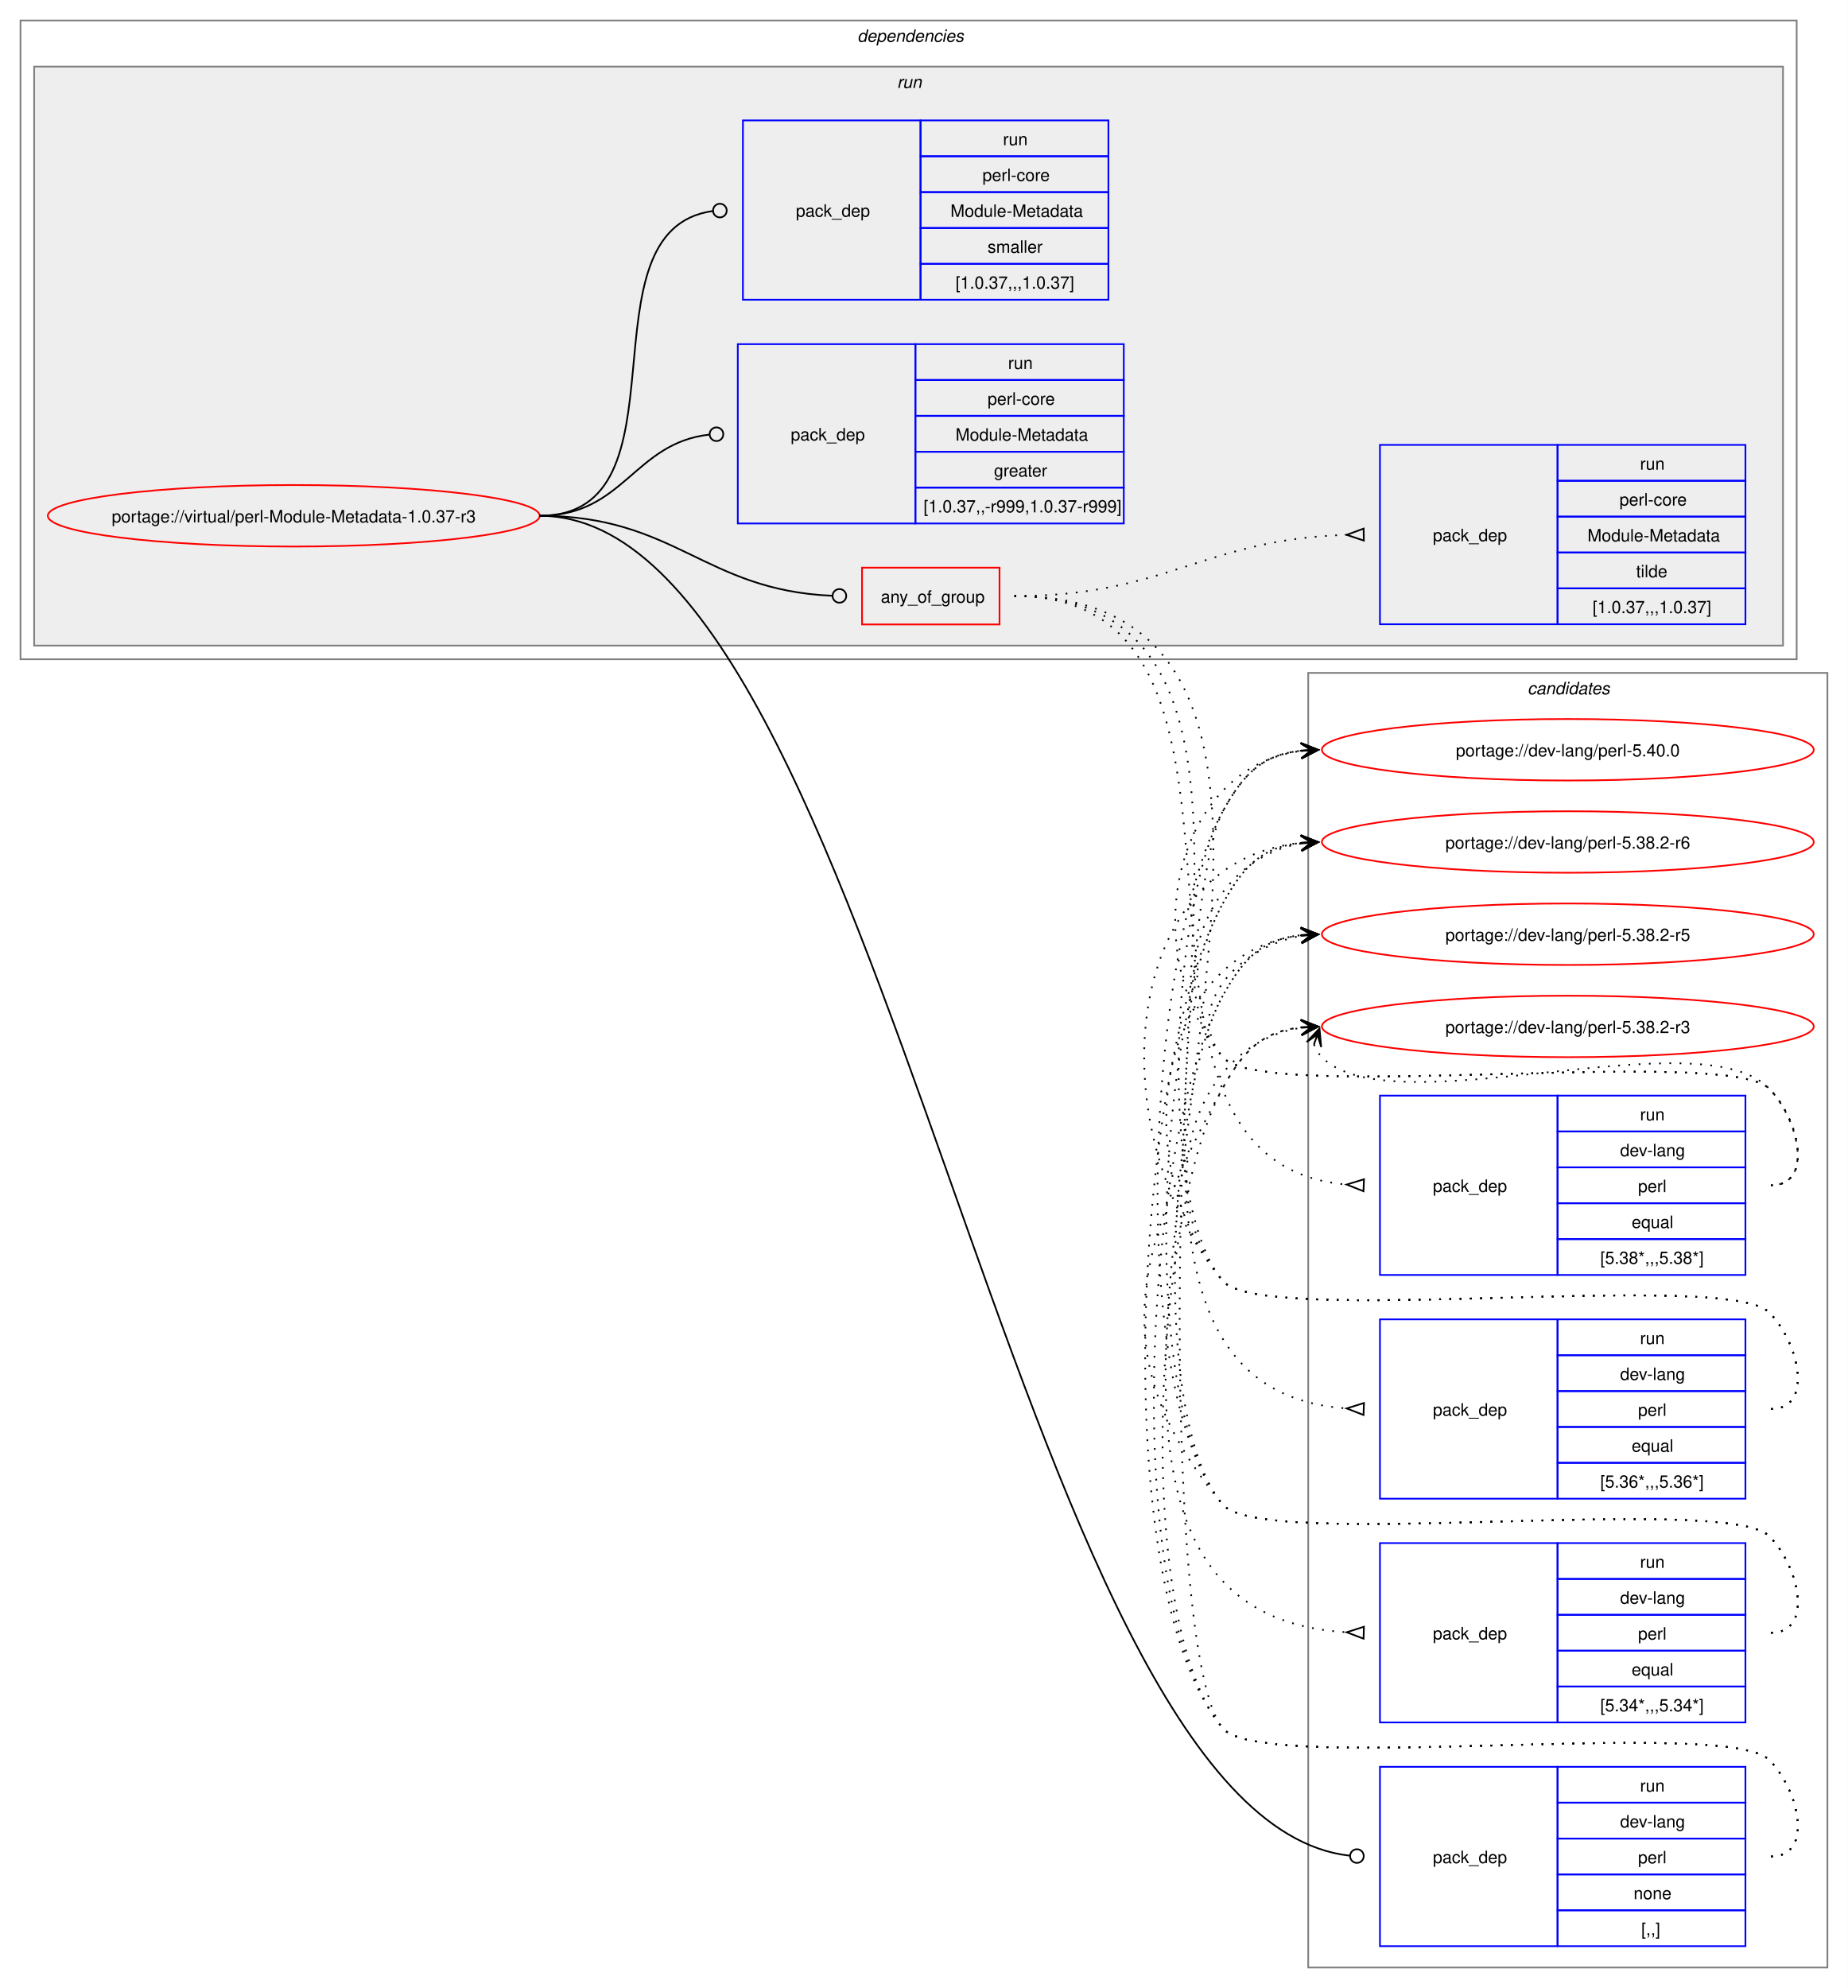
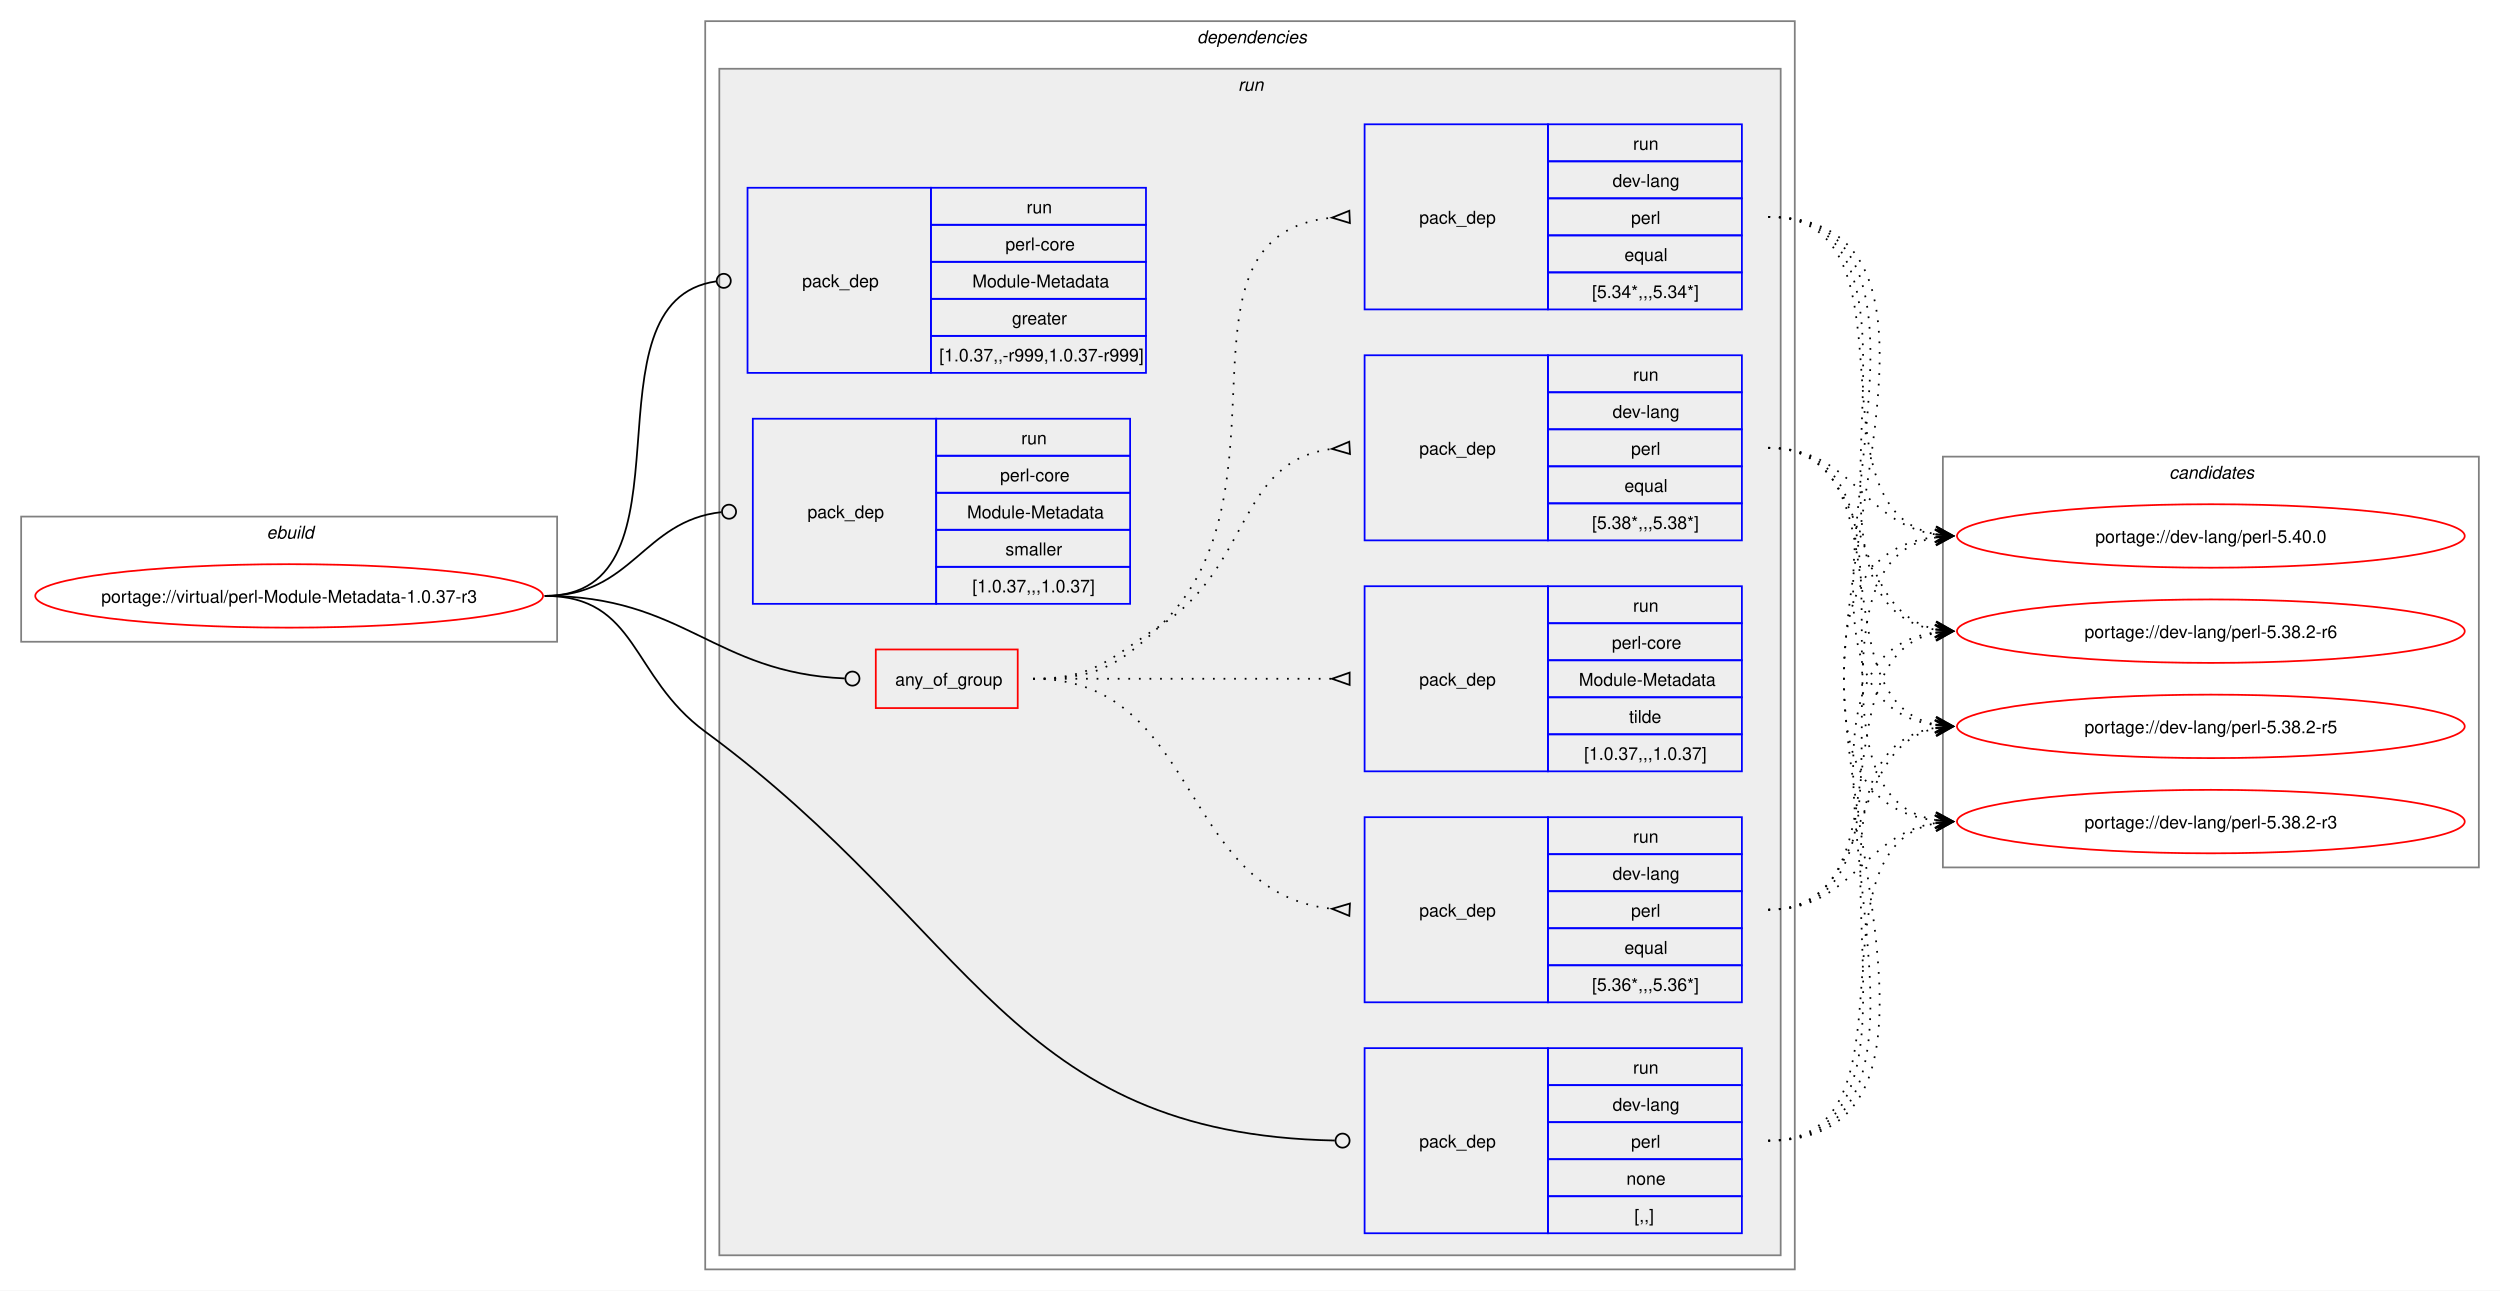
- <svg xmlns="http://www.w3.org/2000/svg" xmlns:xlink="http://www.w3.org/1999/xlink" width="1082pt" height="1164pt" viewBox="0.00 0.00 1082.00 1164.00">
-   <g id="graph0" class="graph" transform="scale(1 1) rotate(0) translate(4 1160)">
-     <polygon fill="white" stroke="none" points="-4,4 -4,-1160 1078,-1160 1078,4 -4,4" />
+ <svg xmlns="http://www.w3.org/2000/svg" xmlns:xlink="http://www.w3.org/1999/xlink" width="1418pt" height="732pt" viewBox="0.00 0.00 1418.00 732.00">
+   <g id="graph0" class="graph" transform="scale(1 1) rotate(0) translate(4 728)">
+     <polygon fill="white" stroke="none" points="-4,4 -4,-728 1414,-728 1414,4 -4,4" />
+     <g id="clust1" class="cluster">
+       <polygon fill="none" stroke="gray" points="8,-364 8,-435 312,-435 312,-364 8,-364" />
+       <text text-anchor="start" x="147.25" y="-422.5" font-family="Helvetica,sans-Serif" font-style="italic" font-size="10.00">ebuild</text>
+     </g>
+     <g id="clust2" class="cluster">
+       <polygon fill="none" stroke="gray" points="396,-8 396,-716 1014,-716 1014,-8 396,-8" />
+       <text text-anchor="start" x="675" y="-703.5" font-family="Helvetica,sans-Serif" font-style="italic" font-size="10.00">dependencies</text>
+     </g>
+     <g id="clust5" class="cluster">
+       <polygon fill="#eeeeee" stroke="gray" points="404,-16 404,-689 1006,-689 1006,-16 404,-16" />
+       <text text-anchor="start" x="698.25" y="-676.5" font-family="Helvetica,sans-Serif" font-style="italic" font-size="10.00">run</text>
+     </g>
    <g id="clust14" class="cluster">
-       <polygon fill="none" stroke="gray" points="762,-8 762,-766 1066,-766 1066,-8 762,-8" />
-       <text text-anchor="start" x="890.38" y="-753.5" font-family="Helvetica,sans-Serif" font-style="italic" font-size="10.00">candidates</text>
-     </g>
-     <g id="clust2" class="cluster">
-       <polygon fill="none" stroke="gray" points="8,-774 8,-1148 1048,-1148 1048,-774 8,-774" />
-       <text text-anchor="start" x="498" y="-1135.5" font-family="Helvetica,sans-Serif" font-style="italic" font-size="10.00">dependencies</text>
-     </g>
-     <g id="clust5" class="cluster">
-       <polygon fill="#eeeeee" stroke="gray" points="16,-782 16,-1121 1040,-1121 1040,-782 16,-782" />
-       <text text-anchor="start" x="521.25" y="-1108.5" font-family="Helvetica,sans-Serif" font-style="italic" font-size="10.00">run</text>
+       <polygon fill="none" stroke="gray" points="1098,-236 1098,-469 1402,-469 1402,-236 1098,-236" />
+       <text text-anchor="start" x="1226.38" y="-456.5" font-family="Helvetica,sans-Serif" font-style="italic" font-size="10.00">candidates</text>
    </g>
    <g id="node1" class="node">
      <g id="a_node1">
        <a xlink:href="../virtual/perl-Module-Metadata-1.0.37-r3.svg" xlink:title="portage://virtual/perl-Module-Metadata-1.0.37-r3">
-           <ellipse fill="none" stroke="red" cx="168" cy="-858" rx="144" ry="18" />
-           <text text-anchor="middle" x="168" y="-854.12" font-family="Helvetica,sans-Serif" font-size="10.00">portage://virtual/perl-Module-Metadata-1.0.37-r3</text>
+           <ellipse fill="none" stroke="red" cx="160" cy="-390" rx="144" ry="18" />
+           <text text-anchor="middle" x="160" y="-386.12" font-family="Helvetica,sans-Serif" font-size="10.00">portage://virtual/perl-Module-Metadata-1.0.37-r3</text>
        </a>
      </g>
    </g>
    <g id="node2" class="node">
-       <polygon fill="none" stroke="red" points="500.75,-794.38 500.75,-827.62 581.25,-827.62 581.25,-794.38 500.75,-794.38" />
-       <text text-anchor="start" x="511.75" y="-807.12" font-family="Helvetica,sans-Serif" font-size="10.00">any_of_group</text>
+       <polygon fill="none" stroke="red" points="492.75,-326.38 492.75,-359.62 573.25,-359.62 573.25,-326.38 492.75,-326.38" />
+       <text text-anchor="start" x="503.75" y="-339.12" font-family="Helvetica,sans-Serif" font-size="10.00">any_of_group</text>
    </g>
    <g id="edge5" class="edge">
-       <path fill="none" stroke="black" d="M312,-858C391.61,-858 408.14,-814.42 483.07,-811.19" />
-       <ellipse fill="none" stroke="black" cx="487.5" cy="-811.1" rx="4" ry="4" />
+       <path fill="none" stroke="black" d="M305,-390C384.2,-390 400.58,-346.42 475.12,-343.19" />
+       <ellipse fill="none" stroke="black" cx="479.5" cy="-343.1" rx="4" ry="4" />
    </g>
    <g id="node7" class="node">
-       <polygon fill="none" stroke="blue" points="804,-20.5 804,-125.5 908,-125.5 908,-20.5 804,-20.5" />
-       <text text-anchor="start" x="835" y="-69.12" font-family="Helvetica,sans-Serif" font-size="10.00">pack_dep</text>
-       <polygon fill="none" stroke="blue" points="908,-104.5 908,-125.5 1018,-125.5 1018,-104.5 908,-104.5" />
-       <text text-anchor="start" x="956.25" y="-111" font-family="Helvetica,sans-Serif" font-size="10.00">run</text>
-       <polygon fill="none" stroke="blue" points="908,-83.5 908,-104.5 1018,-104.5 1018,-83.5 908,-83.5" />
-       <text text-anchor="start" x="944.62" y="-90" font-family="Helvetica,sans-Serif" font-size="10.00">dev-lang</text>
-       <polygon fill="none" stroke="blue" points="908,-62.5 908,-83.5 1018,-83.5 1018,-62.5 908,-62.5" />
-       <text text-anchor="start" x="955.12" y="-69" font-family="Helvetica,sans-Serif" font-size="10.00">perl</text>
-       <polygon fill="none" stroke="blue" points="908,-41.5 908,-62.5 1018,-62.5 1018,-41.5 908,-41.5" />
-       <text text-anchor="start" x="952.5" y="-48" font-family="Helvetica,sans-Serif" font-size="10.00">none</text>
-       <polygon fill="none" stroke="blue" points="908,-20.5 908,-41.5 1018,-41.5 1018,-20.5 908,-20.5" />
-       <text text-anchor="start" x="957" y="-27" font-family="Helvetica,sans-Serif" font-size="10.00">[,,]</text>
+       <polygon fill="none" stroke="blue" points="770,-28.5 770,-133.5 874,-133.5 874,-28.5 770,-28.5" />
+       <text text-anchor="start" x="801" y="-77.12" font-family="Helvetica,sans-Serif" font-size="10.00">pack_dep</text>
+       <polygon fill="none" stroke="blue" points="874,-112.5 874,-133.5 984,-133.5 984,-112.5 874,-112.5" />
+       <text text-anchor="start" x="922.25" y="-119" font-family="Helvetica,sans-Serif" font-size="10.00">run</text>
+       <polygon fill="none" stroke="blue" points="874,-91.5 874,-112.5 984,-112.5 984,-91.5 874,-91.5" />
+       <text text-anchor="start" x="910.62" y="-98" font-family="Helvetica,sans-Serif" font-size="10.00">dev-lang</text>
+       <polygon fill="none" stroke="blue" points="874,-70.5 874,-91.5 984,-91.5 984,-70.5 874,-70.5" />
+       <text text-anchor="start" x="921.12" y="-77" font-family="Helvetica,sans-Serif" font-size="10.00">perl</text>
+       <polygon fill="none" stroke="blue" points="874,-49.5 874,-70.5 984,-70.5 984,-49.5 874,-49.5" />
+       <text text-anchor="start" x="918.5" y="-56" font-family="Helvetica,sans-Serif" font-size="10.00">none</text>
+       <polygon fill="none" stroke="blue" points="874,-28.5 874,-49.5 984,-49.5 984,-28.5 874,-28.5" />
+       <text text-anchor="start" x="923" y="-35" font-family="Helvetica,sans-Serif" font-size="10.00">[,,]</text>
    </g>
    <g id="edge6" class="edge">
-       <path fill="none" stroke="black" d="M312,-858C513.82,-858 588,-95.83 786.08,-73.5" />
-       <ellipse fill="none" stroke="black" cx="790.51" cy="-73.25" rx="4" ry="4" />
+       <path fill="none" stroke="black" d="M305,-390C357.98,-390 353.3,-344.37 396,-313 548.79,-200.76 568.8,-84.69 753.1,-81.09" />
+       <ellipse fill="none" stroke="black" cx="757.5" cy="-81.04" rx="4" ry="4" />
    </g>
    <g id="node8" class="node">
-       <polygon fill="none" stroke="blue" points="428,-853.5 428,-958.5 532,-958.5 532,-853.5 428,-853.5" />
-       <text text-anchor="start" x="459" y="-902.12" font-family="Helvetica,sans-Serif" font-size="10.00">pack_dep</text>
-       <polygon fill="none" stroke="blue" points="532,-937.5 532,-958.5 654,-958.5 654,-937.5 532,-937.5" />
-       <text text-anchor="start" x="586.25" y="-944" font-family="Helvetica,sans-Serif" font-size="10.00">run</text>
-       <polygon fill="none" stroke="blue" points="532,-916.5 532,-937.5 654,-937.5 654,-916.5 532,-916.5" />
-       <text text-anchor="start" x="574.25" y="-923" font-family="Helvetica,sans-Serif" font-size="10.00">perl-core</text>
-       <polygon fill="none" stroke="blue" points="532,-895.5 532,-916.5 654,-916.5 654,-895.5 532,-895.5" />
-       <text text-anchor="start" x="555.5" y="-902" font-family="Helvetica,sans-Serif" font-size="10.00">Module-Metadata</text>
-       <polygon fill="none" stroke="blue" points="532,-874.5 532,-895.5 654,-895.5 654,-874.5 532,-874.5" />
-       <text text-anchor="start" x="578" y="-881" font-family="Helvetica,sans-Serif" font-size="10.00">greater</text>
-       <polygon fill="none" stroke="blue" points="532,-853.5 532,-874.5 654,-874.5 654,-853.5 532,-853.5" />
-       <text text-anchor="start" x="536.75" y="-860" font-family="Helvetica,sans-Serif" font-size="10.00">[1.0.37,,-r999,1.0.37-r999]</text>
+       <polygon fill="none" stroke="blue" points="420,-516.5 420,-621.5 524,-621.5 524,-516.5 420,-516.5" />
+       <text text-anchor="start" x="451" y="-565.12" font-family="Helvetica,sans-Serif" font-size="10.00">pack_dep</text>
+       <polygon fill="none" stroke="blue" points="524,-600.5 524,-621.5 646,-621.5 646,-600.5 524,-600.5" />
+       <text text-anchor="start" x="578.25" y="-607" font-family="Helvetica,sans-Serif" font-size="10.00">run</text>
+       <polygon fill="none" stroke="blue" points="524,-579.5 524,-600.5 646,-600.5 646,-579.5 524,-579.5" />
+       <text text-anchor="start" x="566.25" y="-586" font-family="Helvetica,sans-Serif" font-size="10.00">perl-core</text>
+       <polygon fill="none" stroke="blue" points="524,-558.5 524,-579.5 646,-579.5 646,-558.5 524,-558.5" />
+       <text text-anchor="start" x="547.5" y="-565" font-family="Helvetica,sans-Serif" font-size="10.00">Module-Metadata</text>
+       <polygon fill="none" stroke="blue" points="524,-537.5 524,-558.5 646,-558.5 646,-537.5 524,-537.5" />
+       <text text-anchor="start" x="570" y="-544" font-family="Helvetica,sans-Serif" font-size="10.00">greater</text>
+       <polygon fill="none" stroke="blue" points="524,-516.5 524,-537.5 646,-537.5 646,-516.5 524,-516.5" />
+       <text text-anchor="start" x="528.75" y="-523" font-family="Helvetica,sans-Serif" font-size="10.00">[1.0.37,,-r999,1.0.37-r999]</text>
    </g>
    <g id="edge7" class="edge">
-       <path fill="none" stroke="black" d="M312,-858C361.45,-858 366.96,-900.54 411.26,-905.52" />
-       <ellipse fill="none" stroke="black" cx="415.51" cy="-905.76" rx="4" ry="4" />
+       <path fill="none" stroke="black" d="M305,-390C394.39,-390 323.59,-557.31 402.34,-568.42" />
+       <ellipse fill="none" stroke="black" cx="406.51" cy="-568.7" rx="4" ry="4" />
    </g>
    <g id="node9" class="node">
-       <polygon fill="none" stroke="blue" points="431,-984.5 431,-1089.5 535,-1089.5 535,-984.5 431,-984.5" />
-       <text text-anchor="start" x="462" y="-1033.12" font-family="Helvetica,sans-Serif" font-size="10.00">pack_dep</text>
-       <polygon fill="none" stroke="blue" points="535,-1068.5 535,-1089.5 645,-1089.5 645,-1068.5 535,-1068.5" />
-       <text text-anchor="start" x="583.25" y="-1075" font-family="Helvetica,sans-Serif" font-size="10.00">run</text>
-       <polygon fill="none" stroke="blue" points="535,-1047.5 535,-1068.5 645,-1068.5 645,-1047.5 535,-1047.5" />
-       <text text-anchor="start" x="571.25" y="-1054" font-family="Helvetica,sans-Serif" font-size="10.00">perl-core</text>
-       <polygon fill="none" stroke="blue" points="535,-1026.5 535,-1047.5 645,-1047.5 645,-1026.5 535,-1026.5" />
-       <text text-anchor="start" x="552.5" y="-1033" font-family="Helvetica,sans-Serif" font-size="10.00">Module-Metadata</text>
-       <polygon fill="none" stroke="blue" points="535,-1005.5 535,-1026.5 645,-1026.5 645,-1005.5 535,-1005.5" />
-       <text text-anchor="start" x="574.25" y="-1012" font-family="Helvetica,sans-Serif" font-size="10.00">smaller</text>
-       <polygon fill="none" stroke="blue" points="535,-984.5 535,-1005.5 645,-1005.5 645,-984.5 535,-984.5" />
-       <text text-anchor="start" x="555.5" y="-991" font-family="Helvetica,sans-Serif" font-size="10.00">[1.0.37,,,1.0.37]</text>
+       <polygon fill="none" stroke="blue" points="423,-385.5 423,-490.5 527,-490.5 527,-385.5 423,-385.5" />
+       <text text-anchor="start" x="454" y="-434.12" font-family="Helvetica,sans-Serif" font-size="10.00">pack_dep</text>
+       <polygon fill="none" stroke="blue" points="527,-469.5 527,-490.5 637,-490.5 637,-469.5 527,-469.5" />
+       <text text-anchor="start" x="575.25" y="-476" font-family="Helvetica,sans-Serif" font-size="10.00">run</text>
+       <polygon fill="none" stroke="blue" points="527,-448.5 527,-469.5 637,-469.5 637,-448.5 527,-448.5" />
+       <text text-anchor="start" x="563.25" y="-455" font-family="Helvetica,sans-Serif" font-size="10.00">perl-core</text>
+       <polygon fill="none" stroke="blue" points="527,-427.5 527,-448.5 637,-448.5 637,-427.5 527,-427.5" />
+       <text text-anchor="start" x="544.5" y="-434" font-family="Helvetica,sans-Serif" font-size="10.00">Module-Metadata</text>
+       <polygon fill="none" stroke="blue" points="527,-406.5 527,-427.5 637,-427.5 637,-406.5 527,-406.5" />
+       <text text-anchor="start" x="566.25" y="-413" font-family="Helvetica,sans-Serif" font-size="10.00">smaller</text>
+       <polygon fill="none" stroke="blue" points="527,-385.5 527,-406.5 637,-406.5 637,-385.5 527,-385.5" />
+       <text text-anchor="start" x="547.5" y="-392" font-family="Helvetica,sans-Serif" font-size="10.00">[1.0.37,,,1.0.37]</text>
    </g>
    <g id="edge8" class="edge">
-       <path fill="none" stroke="black" d="M312,-858C402.28,-858 333.53,-1025.31 413.25,-1036.42" />
-       <ellipse fill="none" stroke="black" cx="417.51" cy="-1036.7" rx="4" ry="4" />
+       <path fill="none" stroke="black" d="M305,-390C354.83,-390 360.53,-432.54 405.19,-437.52" />
+       <ellipse fill="none" stroke="black" cx="409.51" cy="-437.76" rx="4" ry="4" />
    </g>
    <g id="node3" class="node">
-       <polygon fill="none" stroke="blue" points="804,-413.5 804,-518.5 908,-518.5 908,-413.5 804,-413.5" />
-       <text text-anchor="start" x="835" y="-462.12" font-family="Helvetica,sans-Serif" font-size="10.00">pack_dep</text>
-       <polygon fill="none" stroke="blue" points="908,-497.5 908,-518.5 1018,-518.5 1018,-497.5 908,-497.5" />
-       <text text-anchor="start" x="956.25" y="-504" font-family="Helvetica,sans-Serif" font-size="10.00">run</text>
-       <polygon fill="none" stroke="blue" points="908,-476.5 908,-497.5 1018,-497.5 1018,-476.5 908,-476.5" />
-       <text text-anchor="start" x="944.62" y="-483" font-family="Helvetica,sans-Serif" font-size="10.00">dev-lang</text>
-       <polygon fill="none" stroke="blue" points="908,-455.5 908,-476.5 1018,-476.5 1018,-455.5 908,-455.5" />
-       <text text-anchor="start" x="955.12" y="-462" font-family="Helvetica,sans-Serif" font-size="10.00">perl</text>
-       <polygon fill="none" stroke="blue" points="908,-434.5 908,-455.5 1018,-455.5 1018,-434.5 908,-434.5" />
-       <text text-anchor="start" x="951.38" y="-441" font-family="Helvetica,sans-Serif" font-size="10.00">equal</text>
-       <polygon fill="none" stroke="blue" points="908,-413.5 908,-434.5 1018,-434.5 1018,-413.5 908,-413.5" />
-       <text text-anchor="start" x="933" y="-420" font-family="Helvetica,sans-Serif" font-size="10.00">[5.38*,,,5.38*]</text>
+       <polygon fill="none" stroke="blue" points="770,-421.5 770,-526.5 874,-526.5 874,-421.5 770,-421.5" />
+       <text text-anchor="start" x="801" y="-470.12" font-family="Helvetica,sans-Serif" font-size="10.00">pack_dep</text>
+       <polygon fill="none" stroke="blue" points="874,-505.5 874,-526.5 984,-526.5 984,-505.5 874,-505.5" />
+       <text text-anchor="start" x="922.25" y="-512" font-family="Helvetica,sans-Serif" font-size="10.00">run</text>
+       <polygon fill="none" stroke="blue" points="874,-484.5 874,-505.5 984,-505.5 984,-484.5 874,-484.5" />
+       <text text-anchor="start" x="910.62" y="-491" font-family="Helvetica,sans-Serif" font-size="10.00">dev-lang</text>
+       <polygon fill="none" stroke="blue" points="874,-463.5 874,-484.5 984,-484.5 984,-463.5 874,-463.5" />
+       <text text-anchor="start" x="921.12" y="-470" font-family="Helvetica,sans-Serif" font-size="10.00">perl</text>
+       <polygon fill="none" stroke="blue" points="874,-442.5 874,-463.5 984,-463.5 984,-442.5 874,-442.5" />
+       <text text-anchor="start" x="917.38" y="-449" font-family="Helvetica,sans-Serif" font-size="10.00">equal</text>
+       <polygon fill="none" stroke="blue" points="874,-421.5 874,-442.5 984,-442.5 984,-421.5 874,-421.5" />
+       <text text-anchor="start" x="899" y="-428" font-family="Helvetica,sans-Serif" font-size="10.00">[5.38*,,,5.38*]</text>
    </g>
    <g id="edge1" class="edge">
-       <path fill="none" stroke="black" stroke-dasharray="1,5" d="M590,-811C764.7,-811 622.72,-480.01 784.44,-466.43" />
-       <polygon fill="none" stroke="black" points="794.64,-469.52 784.51,-466.43 794.36,-462.52 794.64,-469.52" />
+       <path fill="none" stroke="black" stroke-dasharray="1,5" d="M582,-343C616.67,-343 624.88,-354.19 654,-373 706.08,-406.63 697.53,-466.69 751.56,-473.39" />
+       <polygon fill="none" stroke="black" points="761.3,-477.46 751.52,-473.39 761.71,-470.48 761.3,-477.46" />
    </g>
    <g id="node4" class="node">
-       <polygon fill="none" stroke="blue" points="804,-282.5 804,-387.5 908,-387.5 908,-282.5 804,-282.5" />
-       <text text-anchor="start" x="835" y="-331.12" font-family="Helvetica,sans-Serif" font-size="10.00">pack_dep</text>
-       <polygon fill="none" stroke="blue" points="908,-366.5 908,-387.5 1018,-387.5 1018,-366.5 908,-366.5" />
-       <text text-anchor="start" x="956.25" y="-373" font-family="Helvetica,sans-Serif" font-size="10.00">run</text>
-       <polygon fill="none" stroke="blue" points="908,-345.5 908,-366.5 1018,-366.5 1018,-345.5 908,-345.5" />
-       <text text-anchor="start" x="944.62" y="-352" font-family="Helvetica,sans-Serif" font-size="10.00">dev-lang</text>
-       <polygon fill="none" stroke="blue" points="908,-324.5 908,-345.5 1018,-345.5 1018,-324.5 908,-324.5" />
-       <text text-anchor="start" x="955.12" y="-331" font-family="Helvetica,sans-Serif" font-size="10.00">perl</text>
-       <polygon fill="none" stroke="blue" points="908,-303.5 908,-324.5 1018,-324.5 1018,-303.5 908,-303.5" />
-       <text text-anchor="start" x="951.38" y="-310" font-family="Helvetica,sans-Serif" font-size="10.00">equal</text>
-       <polygon fill="none" stroke="blue" points="908,-282.5 908,-303.5 1018,-303.5 1018,-282.5 908,-282.5" />
-       <text text-anchor="start" x="933" y="-289" font-family="Helvetica,sans-Serif" font-size="10.00">[5.36*,,,5.36*]</text>
+       <polygon fill="none" stroke="blue" points="770,-159.5 770,-264.5 874,-264.5 874,-159.5 770,-159.5" />
+       <text text-anchor="start" x="801" y="-208.12" font-family="Helvetica,sans-Serif" font-size="10.00">pack_dep</text>
+       <polygon fill="none" stroke="blue" points="874,-243.5 874,-264.5 984,-264.5 984,-243.5 874,-243.5" />
+       <text text-anchor="start" x="922.25" y="-250" font-family="Helvetica,sans-Serif" font-size="10.00">run</text>
+       <polygon fill="none" stroke="blue" points="874,-222.5 874,-243.5 984,-243.5 984,-222.5 874,-222.5" />
+       <text text-anchor="start" x="910.62" y="-229" font-family="Helvetica,sans-Serif" font-size="10.00">dev-lang</text>
+       <polygon fill="none" stroke="blue" points="874,-201.5 874,-222.5 984,-222.5 984,-201.5 874,-201.5" />
+       <text text-anchor="start" x="921.12" y="-208" font-family="Helvetica,sans-Serif" font-size="10.00">perl</text>
+       <polygon fill="none" stroke="blue" points="874,-180.5 874,-201.5 984,-201.5 984,-180.5 874,-180.5" />
+       <text text-anchor="start" x="917.38" y="-187" font-family="Helvetica,sans-Serif" font-size="10.00">equal</text>
+       <polygon fill="none" stroke="blue" points="874,-159.5 874,-180.5 984,-180.5 984,-159.5 874,-159.5" />
+       <text text-anchor="start" x="899" y="-166" font-family="Helvetica,sans-Serif" font-size="10.00">[5.36*,,,5.36*]</text>
    </g>
    <g id="edge2" class="edge">
-       <path fill="none" stroke="black" stroke-dasharray="1,5" d="M590,-811C816.74,-811 572.53,-349.76 784.56,-335.35" />
-       <polygon fill="none" stroke="black" points="794.62,-338.51 784.51,-335.35 794.38,-331.52 794.62,-338.51" />
+       <path fill="none" stroke="black" stroke-dasharray="1,5" d="M582,-343C677.27,-343 664.22,-221.54 751.46,-212.53" />
+       <polygon fill="none" stroke="black" points="761.68,-215.52 751.51,-212.53 761.33,-208.53 761.68,-215.52" />
    </g>
    <g id="node5" class="node">
-       <polygon fill="none" stroke="blue" points="804,-151.5 804,-256.5 908,-256.5 908,-151.5 804,-151.5" />
-       <text text-anchor="start" x="835" y="-200.12" font-family="Helvetica,sans-Serif" font-size="10.00">pack_dep</text>
-       <polygon fill="none" stroke="blue" points="908,-235.5 908,-256.5 1018,-256.5 1018,-235.5 908,-235.5" />
-       <text text-anchor="start" x="956.25" y="-242" font-family="Helvetica,sans-Serif" font-size="10.00">run</text>
-       <polygon fill="none" stroke="blue" points="908,-214.5 908,-235.5 1018,-235.5 1018,-214.5 908,-214.5" />
-       <text text-anchor="start" x="944.62" y="-221" font-family="Helvetica,sans-Serif" font-size="10.00">dev-lang</text>
-       <polygon fill="none" stroke="blue" points="908,-193.5 908,-214.5 1018,-214.5 1018,-193.5 908,-193.5" />
-       <text text-anchor="start" x="955.12" y="-200" font-family="Helvetica,sans-Serif" font-size="10.00">perl</text>
-       <polygon fill="none" stroke="blue" points="908,-172.5 908,-193.5 1018,-193.5 1018,-172.5 908,-172.5" />
-       <text text-anchor="start" x="951.38" y="-179" font-family="Helvetica,sans-Serif" font-size="10.00">equal</text>
-       <polygon fill="none" stroke="blue" points="908,-151.5 908,-172.5 1018,-172.5 1018,-151.5 908,-151.5" />
-       <text text-anchor="start" x="933" y="-158" font-family="Helvetica,sans-Serif" font-size="10.00">[5.34*,,,5.34*]</text>
+       <polygon fill="none" stroke="blue" points="770,-552.5 770,-657.5 874,-657.5 874,-552.5 770,-552.5" />
+       <text text-anchor="start" x="801" y="-601.12" font-family="Helvetica,sans-Serif" font-size="10.00">pack_dep</text>
+       <polygon fill="none" stroke="blue" points="874,-636.5 874,-657.5 984,-657.5 984,-636.5 874,-636.5" />
+       <text text-anchor="start" x="922.25" y="-643" font-family="Helvetica,sans-Serif" font-size="10.00">run</text>
+       <polygon fill="none" stroke="blue" points="874,-615.5 874,-636.5 984,-636.5 984,-615.5 874,-615.5" />
+       <text text-anchor="start" x="910.62" y="-622" font-family="Helvetica,sans-Serif" font-size="10.00">dev-lang</text>
+       <polygon fill="none" stroke="blue" points="874,-594.5 874,-615.5 984,-615.5 984,-594.5 874,-594.5" />
+       <text text-anchor="start" x="921.12" y="-601" font-family="Helvetica,sans-Serif" font-size="10.00">perl</text>
+       <polygon fill="none" stroke="blue" points="874,-573.5 874,-594.5 984,-594.5 984,-573.5 874,-573.5" />
+       <text text-anchor="start" x="917.38" y="-580" font-family="Helvetica,sans-Serif" font-size="10.00">equal</text>
+       <polygon fill="none" stroke="blue" points="874,-552.5 874,-573.5 984,-573.5 984,-552.5 874,-552.5" />
+       <text text-anchor="start" x="899" y="-559" font-family="Helvetica,sans-Serif" font-size="10.00">[5.34*,,,5.34*]</text>
    </g>
    <g id="edge3" class="edge">
-       <path fill="none" stroke="black" stroke-dasharray="1,5" d="M590,-811C871.13,-811 519.4,-219.31 784.47,-204.29" />
-       <polygon fill="none" stroke="black" points="794.6,-207.51 784.5,-204.29 794.4,-200.52 794.6,-207.51" />
+       <path fill="none" stroke="black" stroke-dasharray="1,5" d="M582,-343C616.67,-343 628.99,-348.99 654,-373 733.41,-449.22 653.75,-595.2 751.62,-604.53" />
+       <polygon fill="none" stroke="black" points="761.34,-608.47 751.51,-604.53 761.66,-601.48 761.34,-608.47" />
    </g>
    <g id="node6" class="node">
-       <polygon fill="none" stroke="blue" points="804,-794.5 804,-899.5 908,-899.5 908,-794.5 804,-794.5" />
-       <text text-anchor="start" x="835" y="-843.12" font-family="Helvetica,sans-Serif" font-size="10.00">pack_dep</text>
-       <polygon fill="none" stroke="blue" points="908,-878.5 908,-899.5 1018,-899.5 1018,-878.5 908,-878.5" />
-       <text text-anchor="start" x="956.25" y="-885" font-family="Helvetica,sans-Serif" font-size="10.00">run</text>
-       <polygon fill="none" stroke="blue" points="908,-857.5 908,-878.5 1018,-878.5 1018,-857.5 908,-857.5" />
-       <text text-anchor="start" x="944.25" y="-864" font-family="Helvetica,sans-Serif" font-size="10.00">perl-core</text>
-       <polygon fill="none" stroke="blue" points="908,-836.5 908,-857.5 1018,-857.5 1018,-836.5 908,-836.5" />
-       <text text-anchor="start" x="925.5" y="-843" font-family="Helvetica,sans-Serif" font-size="10.00">Module-Metadata</text>
-       <polygon fill="none" stroke="blue" points="908,-815.5 908,-836.5 1018,-836.5 1018,-815.5 908,-815.5" />
-       <text text-anchor="start" x="954" y="-822" font-family="Helvetica,sans-Serif" font-size="10.00">tilde</text>
-       <polygon fill="none" stroke="blue" points="908,-794.5 908,-815.5 1018,-815.5 1018,-794.5 908,-794.5" />
-       <text text-anchor="start" x="928.5" y="-801" font-family="Helvetica,sans-Serif" font-size="10.00">[1.0.37,,,1.0.37]</text>
+       <polygon fill="none" stroke="blue" points="770,-290.5 770,-395.5 874,-395.5 874,-290.5 770,-290.5" />
+       <text text-anchor="start" x="801" y="-339.12" font-family="Helvetica,sans-Serif" font-size="10.00">pack_dep</text>
+       <polygon fill="none" stroke="blue" points="874,-374.5 874,-395.5 984,-395.5 984,-374.5 874,-374.5" />
+       <text text-anchor="start" x="922.25" y="-381" font-family="Helvetica,sans-Serif" font-size="10.00">run</text>
+       <polygon fill="none" stroke="blue" points="874,-353.5 874,-374.5 984,-374.5 984,-353.5 874,-353.5" />
+       <text text-anchor="start" x="910.25" y="-360" font-family="Helvetica,sans-Serif" font-size="10.00">perl-core</text>
+       <polygon fill="none" stroke="blue" points="874,-332.5 874,-353.5 984,-353.5 984,-332.5 874,-332.5" />
+       <text text-anchor="start" x="891.5" y="-339" font-family="Helvetica,sans-Serif" font-size="10.00">Module-Metadata</text>
+       <polygon fill="none" stroke="blue" points="874,-311.5 874,-332.5 984,-332.5 984,-311.5 874,-311.5" />
+       <text text-anchor="start" x="920" y="-318" font-family="Helvetica,sans-Serif" font-size="10.00">tilde</text>
+       <polygon fill="none" stroke="blue" points="874,-290.5 874,-311.5 984,-311.5 984,-290.5 874,-290.5" />
+       <text text-anchor="start" x="894.5" y="-297" font-family="Helvetica,sans-Serif" font-size="10.00">[1.0.37,,,1.0.37]</text>
    </g>
    <g id="edge4" class="edge">
-       <path fill="none" stroke="black" stroke-dasharray="1,5" d="M590,-811C678.89,-811 700.82,-844.24 784.48,-846.84" />
-       <polygon fill="none" stroke="black" points="794.45,-850.49 784.5,-846.84 794.55,-843.49 794.45,-850.49" />
+       <path fill="none" stroke="black" stroke-dasharray="1,5" d="M582,-343C658.41,-343 680.08,-343 751.57,-343" />
+       <polygon fill="none" stroke="black" points="761.5,-346.5 751.5,-343 761.5,-339.5 761.5,-346.5" />
    </g>
    <g id="node10" class="node">
      <g id="a_node10">
        <a xlink:href="../dev-lang/perl-5.40.0.svg" xlink:title="portage://dev-lang/perl-5.40.0">
-           <ellipse fill="none" stroke="red" cx="914" cy="-721" rx="144" ry="18" />
-           <text text-anchor="middle" x="914" y="-717.12" font-family="Helvetica,sans-Serif" font-size="10.00">portage://dev-lang/perl-5.40.0</text>
+           <ellipse fill="none" stroke="red" cx="1250" cy="-424" rx="144" ry="18" />
+           <text text-anchor="middle" x="1250" y="-420.12" font-family="Helvetica,sans-Serif" font-size="10.00">portage://dev-lang/perl-5.40.0</text>
        </a>
      </g>
    </g>
    <g id="edge9" class="edge">
-       <path fill="none" stroke="black" stroke-dasharray="1,5" d="M1033,-466C1058.12,-466 1049.6,-504.59 1032,-522.5 1007.04,-547.9 734.84,-513.68 712,-541 660.59,-602.49 682.83,-710.72 758.04,-720.32" />
-       <polygon fill="black" stroke="black" points="767.78,-720.92 757.52,-724.79 764.01,-720.69 757.8,-720.3 757.8,-720.3 757.8,-720.3 764.01,-720.69 758.08,-715.81 767.78,-720.92" />
+       <path fill="none" stroke="black" stroke-dasharray="1,5" d="M999,-474C1047.12,-474 1052.34,-431.33 1093.93,-424.83" />
+       <polygon fill="black" stroke="black" points="1103.78,-424.09 1094.15,-429.32 1100.01,-424.37 1093.81,-424.83 1093.81,-424.83 1093.81,-424.83 1100.01,-424.37 1093.48,-420.35 1103.78,-424.09" />
    </g>
    <g id="node11" class="node">
      <g id="a_node11">
        <a xlink:href="../dev-lang/perl-5.38.2-r6.svg" xlink:title="portage://dev-lang/perl-5.38.2-r6">
-           <ellipse fill="none" stroke="red" cx="914" cy="-667" rx="144" ry="18" />
-           <text text-anchor="middle" x="914" y="-663.12" font-family="Helvetica,sans-Serif" font-size="10.00">portage://dev-lang/perl-5.38.2-r6</text>
+           <ellipse fill="none" stroke="red" cx="1250" cy="-370" rx="144" ry="18" />
+           <text text-anchor="middle" x="1250" y="-366.12" font-family="Helvetica,sans-Serif" font-size="10.00">portage://dev-lang/perl-5.38.2-r6</text>
        </a>
      </g>
    </g>
    <g id="edge10" class="edge">
-       <path fill="none" stroke="black" stroke-dasharray="1,5" d="M1033,-466C1058.12,-466 1049.6,-504.59 1032,-522.5 1007.04,-547.9 734.84,-513.68 712,-541 674.96,-585.3 703.58,-657.57 758.14,-666.16" />
-       <polygon fill="black" stroke="black" points="767.79,-666.91 757.47,-670.62 764.01,-666.61 757.82,-666.13 757.82,-666.13 757.82,-666.13 764.01,-666.61 758.16,-661.65 767.79,-666.91" />
+       <path fill="none" stroke="black" stroke-dasharray="1,5" d="M999,-474C1061,-474 1041.81,-382.21 1093.98,-371.1" />
+       <polygon fill="black" stroke="black" points="1103.79,-370.12 1094.28,-375.59 1100.02,-370.5 1093.84,-371.11 1093.84,-371.11 1093.84,-371.11 1100.02,-370.5 1093.39,-366.63 1103.79,-370.12" />
    </g>
    <g id="node12" class="node">
      <g id="a_node12">
        <a xlink:href="../dev-lang/perl-5.38.2-r5.svg" xlink:title="portage://dev-lang/perl-5.38.2-r5">
-           <ellipse fill="none" stroke="red" cx="914" cy="-613" rx="144" ry="18" />
-           <text text-anchor="middle" x="914" y="-609.12" font-family="Helvetica,sans-Serif" font-size="10.00">portage://dev-lang/perl-5.38.2-r5</text>
+           <ellipse fill="none" stroke="red" cx="1250" cy="-316" rx="144" ry="18" />
+           <text text-anchor="middle" x="1250" y="-312.12" font-family="Helvetica,sans-Serif" font-size="10.00">portage://dev-lang/perl-5.38.2-r5</text>
        </a>
      </g>
    </g>
    <g id="edge11" class="edge">
-       <path fill="none" stroke="black" stroke-dasharray="1,5" d="M1033,-466C1058.12,-466 1049.6,-504.59 1032,-522.5 1007.04,-547.9 734.84,-513.68 712,-541 688.17,-569.5 721.13,-605.76 758.01,-612.05" />
-       <polygon fill="black" stroke="black" points="767.79,-612.9 757.44,-616.52 764.02,-612.57 757.82,-612.03 757.82,-612.03 757.82,-612.03 764.02,-612.57 758.21,-607.55 767.79,-612.9" />
+       <path fill="none" stroke="black" stroke-dasharray="1,5" d="M999,-474C1079.6,-474 1026.03,-330.47 1094.05,-317.01" />
+       <polygon fill="black" stroke="black" points="1103.79,-316.11 1094.24,-321.51 1100.02,-316.46 1093.83,-317.03 1093.83,-317.03 1093.83,-317.03 1100.02,-316.46 1093.42,-312.55 1103.79,-316.11" />
    </g>
    <g id="node13" class="node">
      <g id="a_node13">
        <a xlink:href="../dev-lang/perl-5.38.2-r3.svg" xlink:title="portage://dev-lang/perl-5.38.2-r3">
-           <ellipse fill="none" stroke="red" cx="914" cy="-559" rx="144" ry="18" />
-           <text text-anchor="middle" x="914" y="-555.12" font-family="Helvetica,sans-Serif" font-size="10.00">portage://dev-lang/perl-5.38.2-r3</text>
+           <ellipse fill="none" stroke="red" cx="1250" cy="-262" rx="144" ry="18" />
+           <text text-anchor="middle" x="1250" y="-258.12" font-family="Helvetica,sans-Serif" font-size="10.00">portage://dev-lang/perl-5.38.2-r3</text>
        </a>
      </g>
    </g>
    <g id="edge12" class="edge">
-       <path fill="none" stroke="black" stroke-dasharray="1,5" d="M765.37,-548.45C766.4,-545.7 768.07,-542.96 770,-541 810.96,-499.42 991.83,-564.85 1032,-522.5 1049.28,-504.28 1058.12,-466 1033,-466" />
-       <polygon fill="black" stroke="black" points="768.6,-557.85 761.09,-549.86 767.37,-554.27 765.34,-548.39 765.34,-548.39 765.34,-548.39 767.37,-554.27 769.6,-546.93 768.6,-557.85" />
+       <path fill="none" stroke="black" stroke-dasharray="1,5" d="M999,-474C1100.33,-474 1007.33,-277.84 1093.85,-262.9" />
+       <polygon fill="black" stroke="black" points="1103.79,-262.1 1094.18,-267.39 1100.02,-262.4 1093.82,-262.9 1093.82,-262.9 1093.82,-262.9 1100.02,-262.4 1093.46,-258.42 1103.79,-262.1" />
    </g>
    <g id="edge13" class="edge">
-       <path fill="none" stroke="black" stroke-dasharray="1,5" d="M1033,-335C1058.12,-335 1049.6,-373.59 1032,-391.5 1007.04,-416.9 734.84,-382.68 712,-410 672.8,-456.88 682.5,-631.48 712,-685 724.54,-707.76 735.66,-718.12 757.94,-720.47" />
-       <polygon fill="black" stroke="black" points="767.78,-720.94 757.58,-724.96 764.01,-720.76 757.79,-720.46 757.79,-720.46 757.79,-720.46 764.01,-720.76 758.01,-715.97 767.78,-720.94" />
+       <path fill="none" stroke="black" stroke-dasharray="1,5" d="M999,-212C1100.33,-212 1007.33,-408.16 1093.85,-423.1" />
+       <polygon fill="black" stroke="black" points="1103.79,-423.9 1093.46,-427.58 1100.02,-423.6 1093.82,-423.1 1093.82,-423.1 1093.82,-423.1 1100.02,-423.6 1094.18,-418.61 1103.79,-423.9" />
    </g>
    <g id="edge14" class="edge">
-       <path fill="none" stroke="black" stroke-dasharray="1,5" d="M1033,-335C1058.12,-335 1049.6,-373.59 1032,-391.5 1007.04,-416.9 734.84,-382.68 712,-410 639.37,-496.87 651.13,-656.3 758.01,-666.49" />
-       <polygon fill="black" stroke="black" points="767.78,-666.94 757.58,-670.97 764.01,-666.77 757.79,-666.48 757.79,-666.48 757.79,-666.48 764.01,-666.77 758,-661.98 767.78,-666.94" />
+       <path fill="none" stroke="black" stroke-dasharray="1,5" d="M999,-212C1079.6,-212 1026.03,-355.53 1094.05,-368.99" />
+       <polygon fill="black" stroke="black" points="1103.79,-369.89 1093.42,-373.45 1100.02,-369.54 1093.83,-368.97 1093.83,-368.97 1093.83,-368.97 1100.02,-369.54 1094.24,-364.49 1103.79,-369.89" />
    </g>
    <g id="edge15" class="edge">
-       <path fill="none" stroke="black" stroke-dasharray="1,5" d="M1033,-335C1058.12,-335 1049.6,-373.59 1032,-391.5 1007.04,-416.9 734.84,-382.68 712,-410 654.36,-478.95 673.51,-602.34 757.82,-612.35" />
-       <polygon fill="black" stroke="black" points="767.78,-612.93 757.54,-616.84 764.01,-612.71 757.8,-612.35 757.8,-612.35 757.8,-612.35 764.01,-612.71 758.06,-607.86 767.78,-612.93" />
+       <path fill="none" stroke="black" stroke-dasharray="1,5" d="M999,-212C1061,-212 1041.81,-303.79 1093.98,-314.9" />
+       <polygon fill="black" stroke="black" points="1103.79,-315.88 1093.39,-319.37 1100.02,-315.5 1093.84,-314.89 1093.84,-314.89 1093.84,-314.89 1100.02,-315.5 1094.28,-310.41 1103.79,-315.88" />
    </g>
    <g id="edge16" class="edge">
-       <path fill="none" stroke="black" stroke-dasharray="1,5" d="M1033,-335C1058.12,-335 1049.6,-373.59 1032,-391.5 1007.04,-416.9 734.84,-382.68 712,-410 668.92,-461.53 694.98,-549.13 758.12,-558.23" />
-       <polygon fill="black" stroke="black" points="767.78,-558.91 757.49,-562.7 764.01,-558.65 757.81,-558.21 757.81,-558.21 757.81,-558.21 764.01,-558.65 758.13,-553.72 767.78,-558.91" />
+       <path fill="none" stroke="black" stroke-dasharray="1,5" d="M999,-212C1047.12,-212 1052.34,-254.67 1093.93,-261.17" />
+       <polygon fill="black" stroke="black" points="1103.78,-261.91 1093.48,-265.65 1100.01,-261.63 1093.81,-261.17 1093.81,-261.17 1093.81,-261.17 1100.01,-261.63 1094.15,-256.68 1103.78,-261.91" />
    </g>
    <g id="edge17" class="edge">
-       <path fill="none" stroke="black" stroke-dasharray="1,5" d="M1033,-204C1058.12,-204 1049.6,-242.59 1032,-260.5 1007.04,-285.9 734.84,-251.68 712,-279 654.13,-348.22 668.45,-605.98 712,-685 724.54,-707.76 735.66,-718.12 757.94,-720.47" />
-       <polygon fill="black" stroke="black" points="767.78,-720.94 757.58,-724.96 764.01,-720.76 757.79,-720.46 757.79,-720.46 757.79,-720.46 764.01,-720.76 758.01,-715.97 767.78,-720.94" />
+       <path fill="none" stroke="black" stroke-dasharray="1,5" d="M999,-605C1088.22,-605 1018.37,-439.22 1093.92,-424.97" />
+       <polygon fill="black" stroke="black" points="1103.79,-424.11 1094.22,-429.46 1100.02,-424.44 1093.82,-424.98 1093.82,-424.98 1093.82,-424.98 1100.02,-424.44 1093.43,-420.5 1103.79,-424.11" />
    </g>
    <g id="edge18" class="edge">
-       <path fill="none" stroke="black" stroke-dasharray="1,5" d="M1033,-204C1058.12,-204 1049.6,-242.59 1032,-260.5 1007.04,-285.9 734.84,-251.68 712,-279 661.83,-339.01 674.24,-562.49 712,-631 724.54,-653.76 735.66,-664.12 757.94,-666.47" />
-       <polygon fill="black" stroke="black" points="767.78,-666.94 757.58,-670.96 764.01,-666.76 757.79,-666.46 757.79,-666.46 757.79,-666.46 764.01,-666.76 758.01,-661.97 767.78,-666.94" />
+       <path fill="none" stroke="black" stroke-dasharray="1,5" d="M999,-605C1109.66,-605 998.56,-385.79 1094.07,-370.8" />
+       <polygon fill="black" stroke="black" points="1103.78,-370.09 1094.14,-375.31 1100.01,-370.37 1093.81,-370.82 1093.81,-370.82 1093.81,-370.82 1100.01,-370.37 1093.48,-366.34 1103.78,-370.09" />
    </g>
    <g id="edge19" class="edge">
-       <path fill="none" stroke="black" stroke-dasharray="1,5" d="M1033,-204C1058.12,-204 1049.6,-242.59 1032,-260.5 1007.04,-285.9 734.84,-251.68 712,-279 669.52,-329.8 680.03,-519 712,-577 724.54,-599.76 735.66,-610.12 757.94,-612.47" />
-       <polygon fill="black" stroke="black" points="767.78,-612.94 757.58,-616.96 764.01,-612.76 757.79,-612.46 757.79,-612.46 757.79,-612.46 764.01,-612.76 758.01,-607.97 767.78,-612.94" />
+       <path fill="none" stroke="black" stroke-dasharray="1,5" d="M999,-605C1131.94,-605 977.44,-332.14 1094.1,-316.68" />
+       <polygon fill="black" stroke="black" points="1103.78,-316.08 1094.08,-321.19 1100.01,-316.31 1093.8,-316.7 1093.8,-316.7 1093.8,-316.7 1100.01,-316.31 1093.52,-312.21 1103.78,-316.08" />
    </g>
    <g id="edge20" class="edge">
-       <path fill="none" stroke="black" stroke-dasharray="1,5" d="M1033,-204C1058.12,-204 1049.6,-242.59 1032,-260.5 1007.04,-285.9 734.84,-251.68 712,-279 642.44,-362.2 659.65,-428.03 712,-523 724.54,-545.76 735.66,-556.12 757.94,-558.47" />
-       <polygon fill="black" stroke="black" points="767.78,-558.94 757.58,-562.96 764.01,-558.76 757.79,-558.46 757.79,-558.46 757.79,-558.46 764.01,-558.76 758.01,-553.97 767.78,-558.94" />
+       <path fill="none" stroke="black" stroke-dasharray="1,5" d="M999,-605C1154.66,-605 955.63,-278.54 1093.97,-262.6" />
+       <polygon fill="black" stroke="black" points="1103.78,-262.07 1094.04,-267.11 1100.01,-262.27 1093.8,-262.61 1093.8,-262.61 1093.8,-262.61 1100.01,-262.27 1093.55,-258.12 1103.78,-262.07" />
    </g>
    <g id="edge21" class="edge">
-       <path fill="none" stroke="black" stroke-dasharray="1,5" d="M1033,-73C1058.12,-73 1049.6,-111.59 1032,-129.5 1007.04,-154.9 734.84,-120.68 712,-148 673.73,-193.78 683.2,-632.74 712,-685 724.54,-707.76 735.66,-718.12 757.94,-720.47" />
-       <polygon fill="black" stroke="black" points="767.78,-720.94 757.58,-724.96 764.01,-720.76 757.79,-720.46 757.79,-720.46 757.79,-720.46 764.01,-720.76 758.01,-715.97 767.78,-720.94" />
+       <path fill="none" stroke="black" stroke-dasharray="1,5" d="M999,-81C1154.66,-81 955.63,-407.46 1093.97,-423.4" />
+       <polygon fill="black" stroke="black" points="1103.78,-423.93 1093.55,-427.88 1100.01,-423.73 1093.8,-423.39 1093.8,-423.39 1093.8,-423.39 1100.01,-423.73 1094.04,-418.89 1103.78,-423.93" />
    </g>
    <g id="edge22" class="edge">
-       <path fill="none" stroke="black" stroke-dasharray="1,5" d="M1033,-73C1058.12,-73 1049.6,-111.59 1032,-129.5 1007.04,-154.9 734.84,-120.68 712,-148 643.15,-230.34 660.19,-537 712,-631 724.54,-653.76 735.66,-664.12 757.94,-666.47" />
-       <polygon fill="black" stroke="black" points="767.78,-666.94 757.58,-670.96 764.01,-666.76 757.79,-666.46 757.79,-666.46 757.79,-666.46 764.01,-666.76 758.01,-661.97 767.78,-666.94" />
+       <path fill="none" stroke="black" stroke-dasharray="1,5" d="M999,-81C1131.94,-81 977.44,-353.86 1094.1,-369.32" />
+       <polygon fill="black" stroke="black" points="1103.78,-369.92 1093.52,-373.79 1100.01,-369.69 1093.8,-369.3 1093.8,-369.3 1093.8,-369.3 1100.01,-369.69 1094.08,-364.81 1103.78,-369.92" />
    </g>
    <g id="edge23" class="edge">
-       <path fill="none" stroke="black" stroke-dasharray="1,5" d="M1033,-73C1058.12,-73 1049.6,-111.59 1032,-129.5 1007.04,-154.9 734.84,-120.68 712,-148 650.85,-221.14 665.98,-493.51 712,-577 724.54,-599.76 735.66,-610.12 757.94,-612.47" />
-       <polygon fill="black" stroke="black" points="767.78,-612.94 757.58,-616.96 764.01,-612.76 757.79,-612.46 757.79,-612.46 757.79,-612.46 764.01,-612.76 758.01,-607.97 767.78,-612.94" />
+       <path fill="none" stroke="black" stroke-dasharray="1,5" d="M999,-81C1109.66,-81 998.56,-300.21 1094.07,-315.2" />
+       <polygon fill="black" stroke="black" points="1103.78,-315.91 1093.48,-319.66 1100.01,-315.63 1093.81,-315.18 1093.81,-315.18 1093.81,-315.18 1100.01,-315.63 1094.14,-310.69 1103.78,-315.91" />
    </g>
    <g id="edge24" class="edge">
-       <path fill="none" stroke="black" stroke-dasharray="1,5" d="M1033,-73C1058.12,-73 1049.6,-111.59 1032,-129.5 1007.04,-154.9 734.84,-120.68 712,-148 658.55,-211.93 671.77,-450.02 712,-523 724.54,-545.76 735.66,-556.12 757.94,-558.47" />
-       <polygon fill="black" stroke="black" points="767.78,-558.94 757.58,-562.96 764.01,-558.76 757.79,-558.46 757.79,-558.46 757.79,-558.46 764.01,-558.76 758.01,-553.97 767.78,-558.94" />
+       <path fill="none" stroke="black" stroke-dasharray="1,5" d="M999,-81C1088.22,-81 1018.37,-246.78 1093.92,-261.03" />
+       <polygon fill="black" stroke="black" points="1103.79,-261.89 1093.43,-265.5 1100.02,-261.56 1093.82,-261.02 1093.82,-261.02 1093.82,-261.02 1100.02,-261.56 1094.22,-256.54 1103.79,-261.89" />
    </g>
  </g>
</svg>
